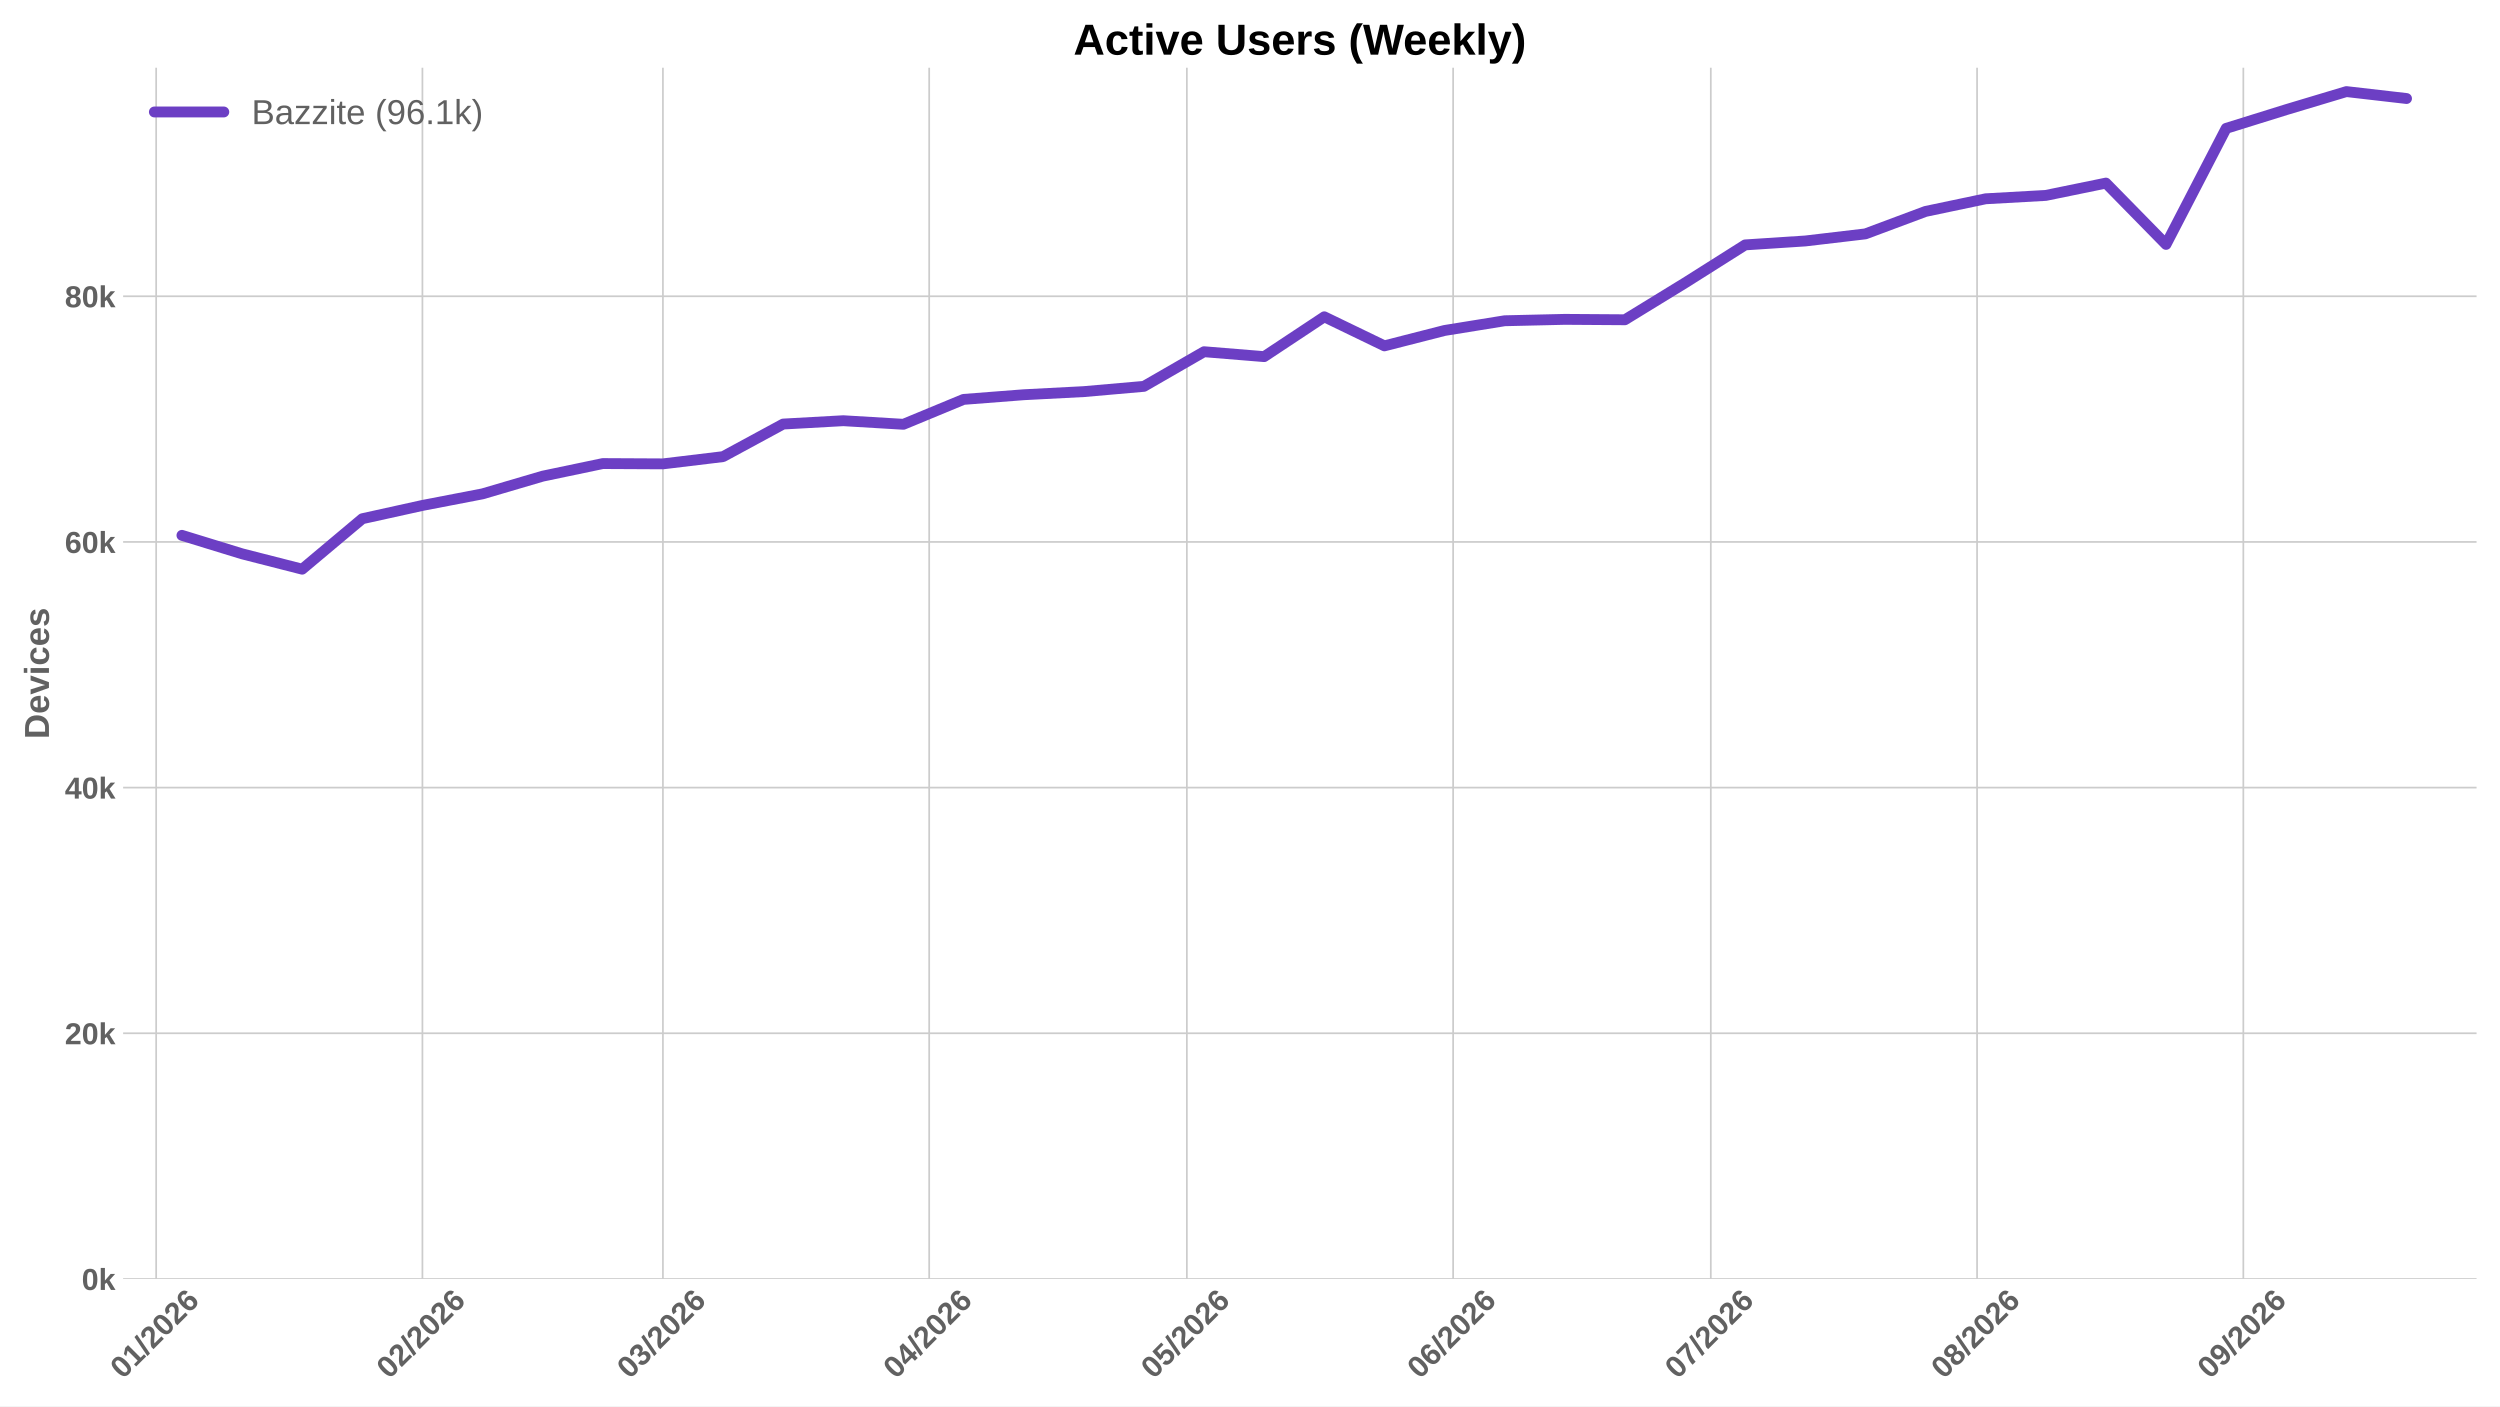
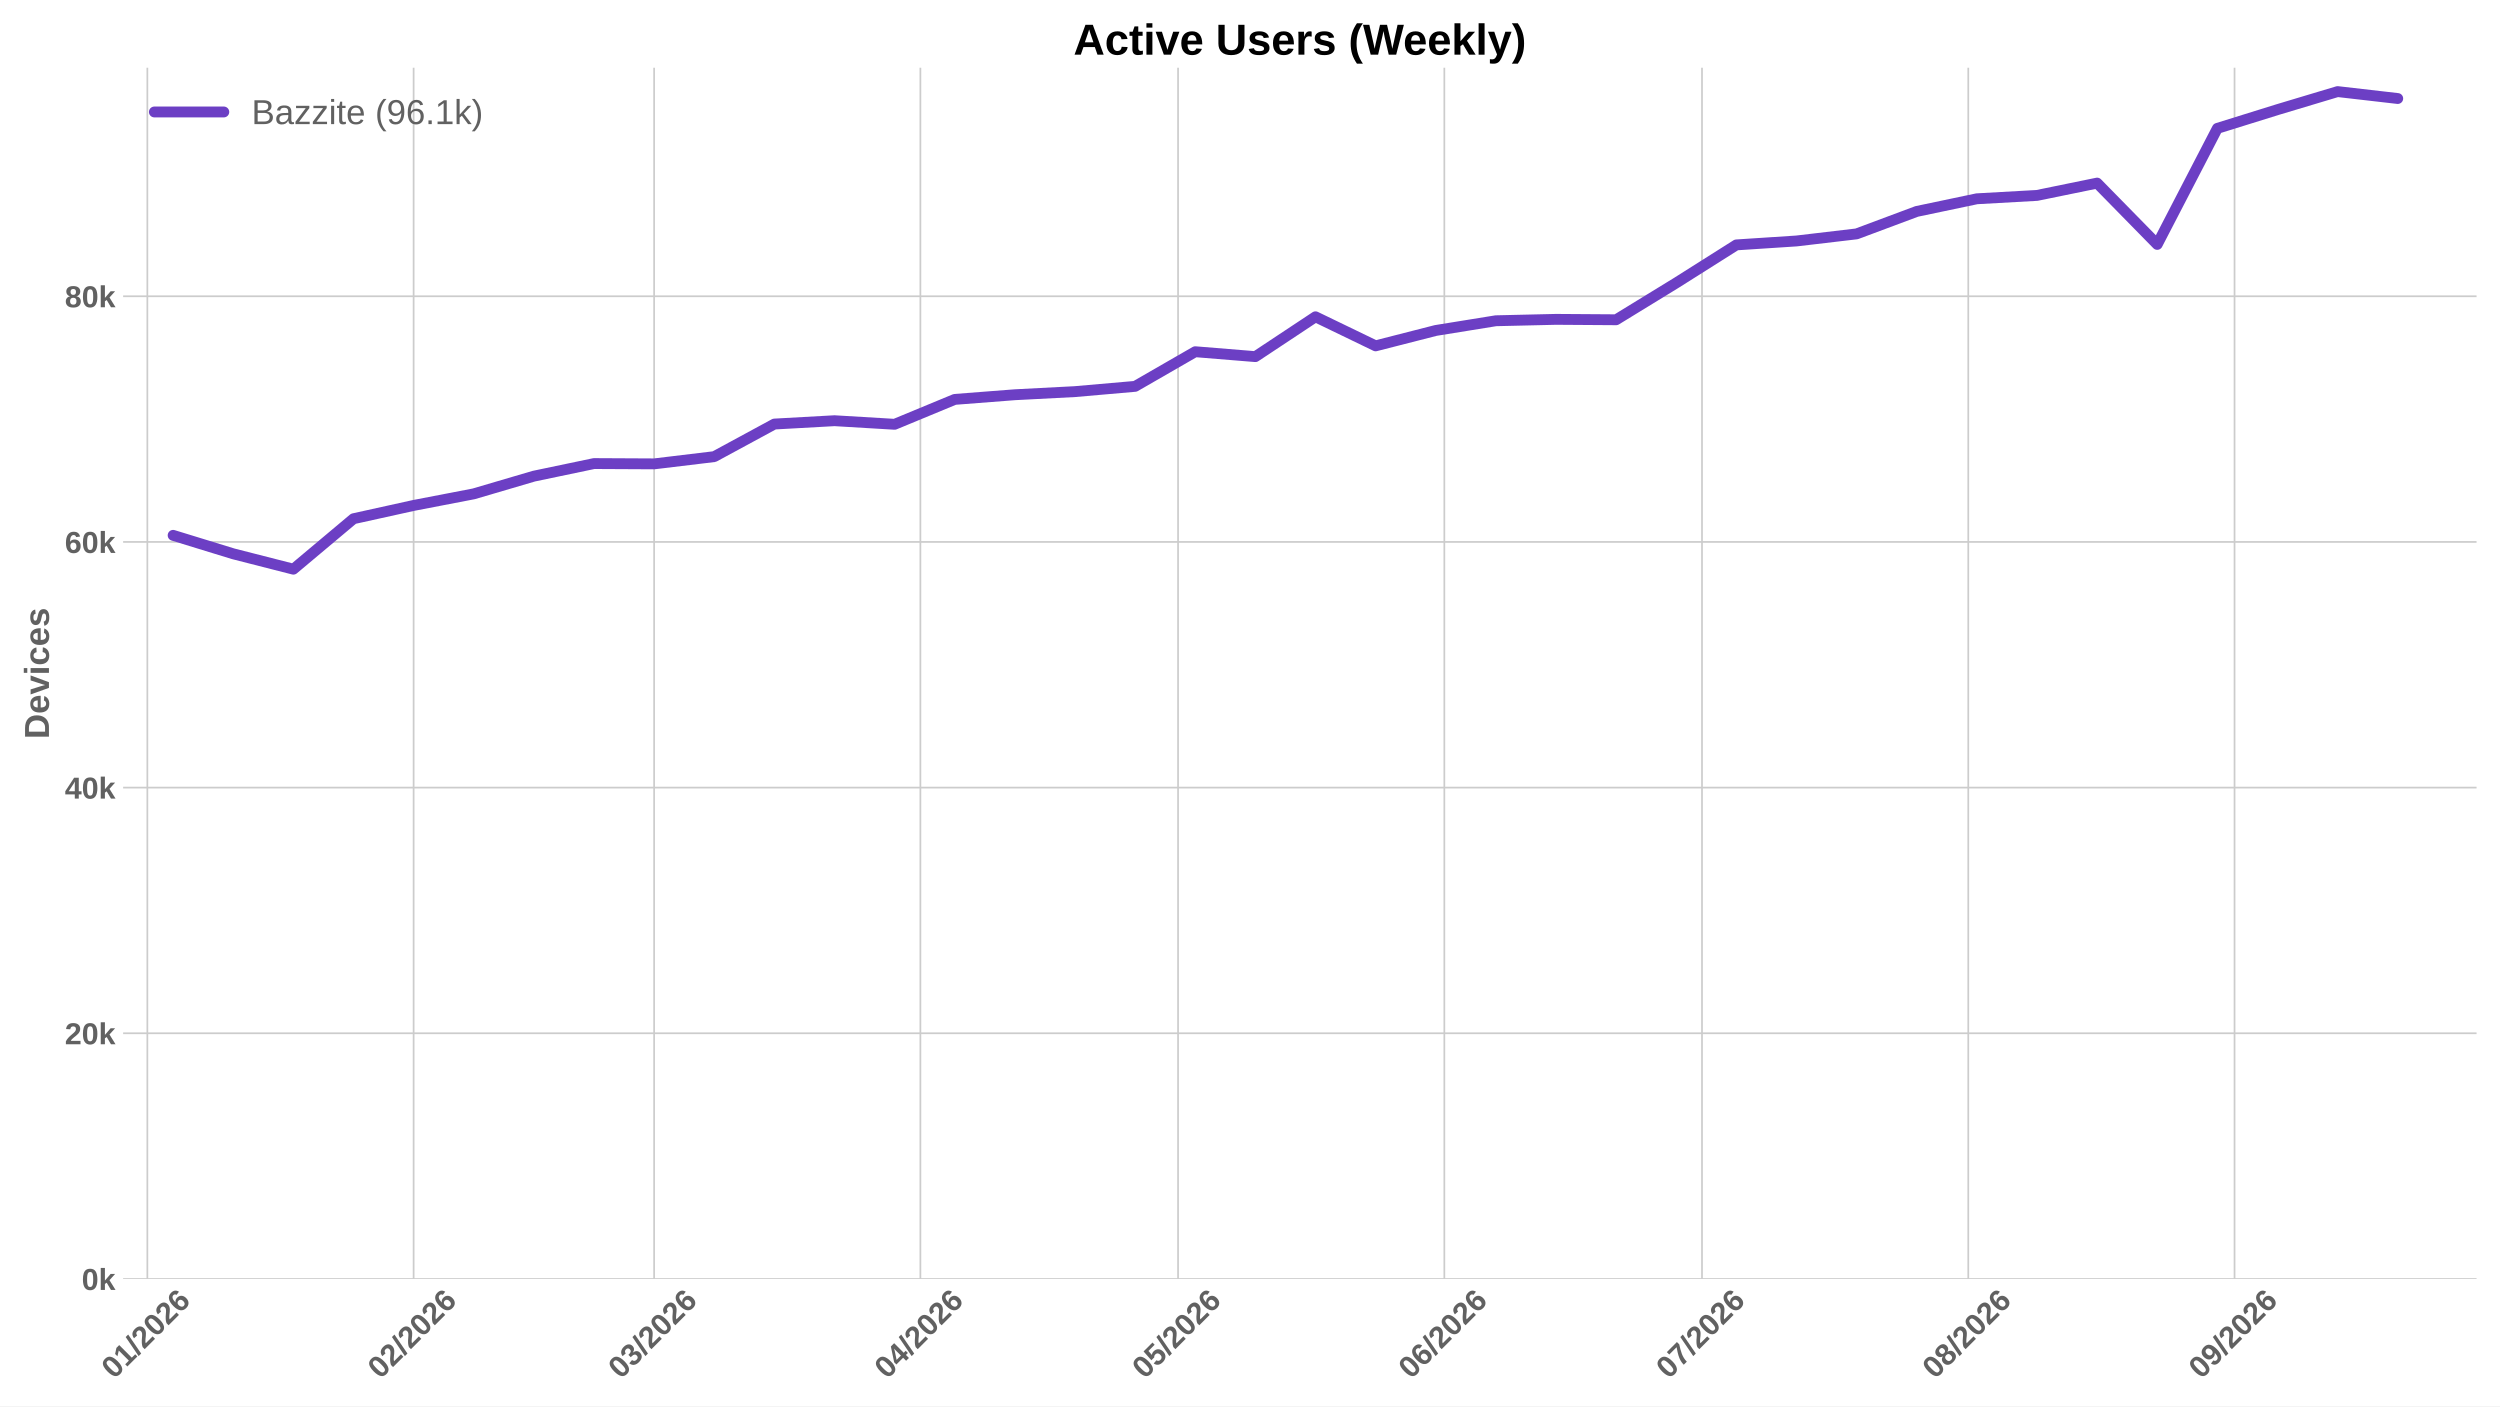
<svg xmlns="http://www.w3.org/2000/svg" xmlns:xlink="http://www.w3.org/1999/xlink" width="1152pt" height="648pt" viewBox="0 0 1152 648" version="1.1">
  <defs>
    <style type="text/css">*{stroke-linejoin: round; stroke-linecap: butt}</style>
  </defs>
  <g id="figure_1">
    <g id="patch_1">
      <path d="M 0 648  L 1152 648  L 1152 0  L 0 0  z " style="fill: #ffffff" />
    </g>
    <g id="axes_1">
      <g id="patch_2">
        <path d="M 56.73 589.343  L 1141.2 589.343  L 1141.2 31.2  L 56.73 31.2  z " style="fill: #ffffff" />
      </g>
      <g id="matplotlib.axis_1">
        <g id="xtick_1">
          <g id="line2d_1">
-             <path d="M 71.955 589.343  L 71.955 31.2  " clip-path="url(#p6dd128812b)" style="fill: none; stroke: #cccccc; stroke-width: 0.8; stroke-linecap: round" />
+             <path d="M 67.901 589.343  L 67.901 31.2  " clip-path="url(#p26a2569c2d)" style="fill: none; stroke: #cccccc; stroke-width: 0.8; stroke-linecap: round" />
          </g>
          <g id="line2d_2" />
          <g id="text_1">
-             <g style="fill: #616161" transform="translate(56.62483 635.7977) rotate(-45) scale(0.14 -0.14)">
+             <g style="fill: #616161" transform="translate(52.57064 635.7977) rotate(-45) scale(0.14 -0.14)">
              <defs>
                <path id="LiberationSans-Bold-30" d="M 3297 2203  Q 3297 1088 2914 512  Q 2531 -63 1766 -63  Q 253 -63 253 2203  Q 253 2994 418 3494  Q 584 3994 915 4231  Q 1247 4469 1791 4469  Q 2572 4469 2934 3903  Q 3297 3338 3297 2203  z M 2416 2203  Q 2416 2813 2356 3150  Q 2297 3488 2165 3634  Q 2034 3781 1784 3781  Q 1519 3781 1383 3632  Q 1247 3484 1189 3148  Q 1131 2813 1131 2203  Q 1131 1600 1192 1261  Q 1253 922 1386 775  Q 1519 628 1772 628  Q 2022 628 2158 783  Q 2294 938 2355 1278  Q 2416 1619 2416 2203  z " transform="scale(0.015625)" />
                <path id="LiberationSans-Bold-31" d="M 403 0  L 403 653  L 1494 653  L 1494 3656  L 438 2997  L 438 3688  L 1541 4403  L 2372 4403  L 2372 653  L 3381 653  L 3381 0  L 403 0  z " transform="scale(0.015625)" />
                <path id="LiberationSans-Bold-2f" d="M 63 -128  L 972 4638  L 1716 4638  L 822 -128  L 63 -128  z " transform="scale(0.015625)" />
                <path id="LiberationSans-Bold-32" d="M 222 0  L 222 609  Q 394 988 711 1347  Q 1028 1706 1509 2097  Q 1972 2472 2158 2715  Q 2344 2959 2344 3194  Q 2344 3769 1766 3769  Q 1484 3769 1336 3617  Q 1188 3466 1144 3163  L 259 3213  Q 334 3825 717 4147  Q 1100 4469 1759 4469  Q 2472 4469 2853 4144  Q 3234 3819 3234 3231  Q 3234 2922 3112 2672  Q 2991 2422 2800 2211  Q 2609 2000 2376 1815  Q 2144 1631 1925 1456  Q 1706 1281 1526 1103  Q 1347 925 1259 722  L 3303 722  L 3303 0  L 222 0  z " transform="scale(0.015625)" />
                <path id="LiberationSans-Bold-36" d="M 3328 1441  Q 3328 738 2934 337  Q 2541 -63 1847 -63  Q 1069 -63 651 482  Q 234 1028 234 2100  Q 234 3278 657 3873  Q 1081 4469 1869 4469  Q 2428 4469 2751 4222  Q 3075 3975 3209 3456  L 2381 3341  Q 2263 3775 1850 3775  Q 1497 3775 1295 3422  Q 1094 3069 1094 2350  Q 1234 2584 1484 2709  Q 1734 2834 2050 2834  Q 2641 2834 2984 2459  Q 3328 2084 3328 1441  z M 2447 1416  Q 2447 1791 2273 1989  Q 2100 2188 1797 2188  Q 1506 2188 1331 2002  Q 1156 1816 1156 1509  Q 1156 1125 1339 873  Q 1522 622 1819 622  Q 2116 622 2281 833  Q 2447 1044 2447 1416  z " transform="scale(0.015625)" />
              </defs>
              <use xlink:href="#LiberationSans-Bold-30" />
              <use xlink:href="#LiberationSans-Bold-31" transform="translate(55.61523 0)" />
              <use xlink:href="#LiberationSans-Bold-2f" transform="translate(111.2305 0)" />
              <use xlink:href="#LiberationSans-Bold-32" transform="translate(139.0137 0)" />
              <use xlink:href="#LiberationSans-Bold-30" transform="translate(194.6289 0)" />
              <use xlink:href="#LiberationSans-Bold-32" transform="translate(250.2441 0)" />
              <use xlink:href="#LiberationSans-Bold-36" transform="translate(305.8594 0)" />
            </g>
          </g>
        </g>
        <g id="xtick_2">
          <g id="line2d_3">
-             <path d="M 194.651 589.343  L 194.651 31.2  " clip-path="url(#p6dd128812b)" style="fill: none; stroke: #cccccc; stroke-width: 0.8; stroke-linecap: round" />
+             <path d="M 190.596 589.343  L 190.596 31.2  " clip-path="url(#p26a2569c2d)" style="fill: none; stroke: #cccccc; stroke-width: 0.8; stroke-linecap: round" />
          </g>
          <g id="line2d_4" />
          <g id="text_2">
-             <g style="fill: #616161" transform="translate(179.3203 635.7977) rotate(-45) scale(0.14 -0.14)">
+             <g style="fill: #616161" transform="translate(175.2662 635.7977) rotate(-45) scale(0.14 -0.14)">
              <use xlink:href="#LiberationSans-Bold-30" />
              <use xlink:href="#LiberationSans-Bold-32" transform="translate(55.61523 0)" />
              <use xlink:href="#LiberationSans-Bold-2f" transform="translate(111.2305 0)" />
              <use xlink:href="#LiberationSans-Bold-32" transform="translate(139.0137 0)" />
              <use xlink:href="#LiberationSans-Bold-30" transform="translate(194.6289 0)" />
              <use xlink:href="#LiberationSans-Bold-32" transform="translate(250.2441 0)" />
              <use xlink:href="#LiberationSans-Bold-36" transform="translate(305.8594 0)" />
            </g>
          </g>
        </g>
        <g id="xtick_3">
          <g id="line2d_5">
-             <path d="M 305.472 589.343  L 305.472 31.2  " clip-path="url(#p6dd128812b)" style="fill: none; stroke: #cccccc; stroke-width: 0.8; stroke-linecap: round" />
+             <path d="M 301.418 589.343  L 301.418 31.2  " clip-path="url(#p26a2569c2d)" style="fill: none; stroke: #cccccc; stroke-width: 0.8; stroke-linecap: round" />
          </g>
          <g id="line2d_6" />
          <g id="text_3">
-             <g style="fill: #616161" transform="translate(290.1421 635.7977) rotate(-45) scale(0.14 -0.14)">
+             <g style="fill: #616161" transform="translate(286.0879 635.7977) rotate(-45) scale(0.14 -0.14)">
              <defs>
                <path id="LiberationSans-Bold-33" d="M 3328 1222  Q 3328 603 2922 265  Q 2516 -72 1766 -72  Q 1056 -72 637 254  Q 219 581 147 1197  L 1041 1275  Q 1125 641 1763 641  Q 2078 641 2253 797  Q 2428 953 2428 1275  Q 2428 1569 2215 1725  Q 2003 1881 1584 1881  L 1278 1881  L 1278 2591  L 1566 2591  Q 1944 2591 2134 2745  Q 2325 2900 2325 3188  Q 2325 3459 2173 3614  Q 2022 3769 1731 3769  Q 1459 3769 1292 3619  Q 1125 3469 1100 3194  L 222 3256  Q 291 3825 694 4147  Q 1097 4469 1747 4469  Q 2438 4469 2827 4158  Q 3216 3847 3216 3297  Q 3216 2884 2973 2618  Q 2731 2353 2275 2266  L 2275 2253  Q 2781 2194 3054 1920  Q 3328 1647 3328 1222  z " transform="scale(0.015625)" />
              </defs>
              <use xlink:href="#LiberationSans-Bold-30" />
              <use xlink:href="#LiberationSans-Bold-33" transform="translate(55.61523 0)" />
              <use xlink:href="#LiberationSans-Bold-2f" transform="translate(111.2305 0)" />
              <use xlink:href="#LiberationSans-Bold-32" transform="translate(139.0137 0)" />
              <use xlink:href="#LiberationSans-Bold-30" transform="translate(194.6289 0)" />
              <use xlink:href="#LiberationSans-Bold-32" transform="translate(250.2441 0)" />
              <use xlink:href="#LiberationSans-Bold-36" transform="translate(305.8594 0)" />
            </g>
          </g>
        </g>
        <g id="xtick_4">
          <g id="line2d_7">
-             <path d="M 428.168 589.343  L 428.168 31.2  " clip-path="url(#p6dd128812b)" style="fill: none; stroke: #cccccc; stroke-width: 0.8; stroke-linecap: round" />
+             <path d="M 424.114 589.343  L 424.114 31.2  " clip-path="url(#p26a2569c2d)" style="fill: none; stroke: #cccccc; stroke-width: 0.8; stroke-linecap: round" />
          </g>
          <g id="line2d_8" />
          <g id="text_4">
-             <g style="fill: #616161" transform="translate(412.8376 635.7977) rotate(-45) scale(0.14 -0.14)">
+             <g style="fill: #616161" transform="translate(408.7834 635.7977) rotate(-45) scale(0.14 -0.14)">
              <defs>
                <path id="LiberationSans-Bold-34" d="M 2938 897  L 2938 0  L 2100 0  L 2100 897  L 97 897  L 97 1556  L 1956 4403  L 2938 4403  L 2938 1550  L 3525 1550  L 3525 897  L 2938 897  z M 2100 2991  Q 2100 3159 2111 3356  Q 2122 3553 2128 3609  Q 2047 3434 1834 3103  L 813 1550  L 2100 1550  L 2100 2991  z " transform="scale(0.015625)" />
              </defs>
              <use xlink:href="#LiberationSans-Bold-30" />
              <use xlink:href="#LiberationSans-Bold-34" transform="translate(55.61523 0)" />
              <use xlink:href="#LiberationSans-Bold-2f" transform="translate(111.2305 0)" />
              <use xlink:href="#LiberationSans-Bold-32" transform="translate(139.0137 0)" />
              <use xlink:href="#LiberationSans-Bold-30" transform="translate(194.6289 0)" />
              <use xlink:href="#LiberationSans-Bold-32" transform="translate(250.2441 0)" />
              <use xlink:href="#LiberationSans-Bold-36" transform="translate(305.8594 0)" />
            </g>
          </g>
        </g>
        <g id="xtick_5">
          <g id="line2d_9">
-             <path d="M 546.905 589.343  L 546.905 31.2  " clip-path="url(#p6dd128812b)" style="fill: none; stroke: #cccccc; stroke-width: 0.8; stroke-linecap: round" />
+             <path d="M 542.851 589.343  L 542.851 31.2  " clip-path="url(#p26a2569c2d)" style="fill: none; stroke: #cccccc; stroke-width: 0.8; stroke-linecap: round" />
          </g>
          <g id="line2d_10" />
          <g id="text_5">
-             <g style="fill: #616161" transform="translate(531.5752 635.7977) rotate(-45) scale(0.14 -0.14)">
+             <g style="fill: #616161" transform="translate(527.521 635.7977) rotate(-45) scale(0.14 -0.14)">
              <defs>
                <path id="LiberationSans-Bold-35" d="M 3381 1466  Q 3381 766 2945 351  Q 2509 -63 1750 -63  Q 1088 -63 689 235  Q 291 534 197 1100  L 1075 1172  Q 1144 891 1319 762  Q 1494 634 1759 634  Q 2088 634 2283 843  Q 2478 1053 2478 1447  Q 2478 1794 2293 2001  Q 2109 2209 1778 2209  Q 1413 2209 1181 1925  L 325 1925  L 478 4403  L 3125 4403  L 3125 3750  L 1275 3750  L 1203 2638  Q 1522 2919 2000 2919  Q 2628 2919 3004 2528  Q 3381 2138 3381 1466  z " transform="scale(0.015625)" />
              </defs>
              <use xlink:href="#LiberationSans-Bold-30" />
              <use xlink:href="#LiberationSans-Bold-35" transform="translate(55.61523 0)" />
              <use xlink:href="#LiberationSans-Bold-2f" transform="translate(111.2305 0)" />
              <use xlink:href="#LiberationSans-Bold-32" transform="translate(139.0137 0)" />
              <use xlink:href="#LiberationSans-Bold-30" transform="translate(194.6289 0)" />
              <use xlink:href="#LiberationSans-Bold-32" transform="translate(250.2441 0)" />
              <use xlink:href="#LiberationSans-Bold-36" transform="translate(305.8594 0)" />
            </g>
          </g>
        </g>
        <g id="xtick_6">
          <g id="line2d_11">
-             <path d="M 669.601 589.343  L 669.601 31.2  " clip-path="url(#p6dd128812b)" style="fill: none; stroke: #cccccc; stroke-width: 0.8; stroke-linecap: round" />
+             <path d="M 665.547 589.343  L 665.547 31.2  " clip-path="url(#p26a2569c2d)" style="fill: none; stroke: #cccccc; stroke-width: 0.8; stroke-linecap: round" />
          </g>
          <g id="line2d_12" />
          <g id="text_6">
-             <g style="fill: #616161" transform="translate(654.2707 635.7977) rotate(-45) scale(0.14 -0.14)">
+             <g style="fill: #616161" transform="translate(650.2165 635.7977) rotate(-45) scale(0.14 -0.14)">
              <use xlink:href="#LiberationSans-Bold-30" />
              <use xlink:href="#LiberationSans-Bold-36" transform="translate(55.61523 0)" />
              <use xlink:href="#LiberationSans-Bold-2f" transform="translate(111.2305 0)" />
              <use xlink:href="#LiberationSans-Bold-32" transform="translate(139.0137 0)" />
              <use xlink:href="#LiberationSans-Bold-30" transform="translate(194.6289 0)" />
              <use xlink:href="#LiberationSans-Bold-32" transform="translate(250.2441 0)" />
              <use xlink:href="#LiberationSans-Bold-36" transform="translate(305.8594 0)" />
            </g>
          </g>
        </g>
        <g id="xtick_7">
          <g id="line2d_13">
-             <path d="M 788.339 589.343  L 788.339 31.2  " clip-path="url(#p6dd128812b)" style="fill: none; stroke: #cccccc; stroke-width: 0.8; stroke-linecap: round" />
+             <path d="M 784.284 589.343  L 784.284 31.2  " clip-path="url(#p26a2569c2d)" style="fill: none; stroke: #cccccc; stroke-width: 0.8; stroke-linecap: round" />
          </g>
          <g id="line2d_14" />
          <g id="text_7">
-             <g style="fill: #616161" transform="translate(773.0083 635.7977) rotate(-45) scale(0.14 -0.14)">
+             <g style="fill: #616161" transform="translate(768.9541 635.7977) rotate(-45) scale(0.14 -0.14)">
              <defs>
                <path id="LiberationSans-Bold-37" d="M 3278 3706  Q 2981 3238 2717 2797  Q 2453 2356 2256 1911  Q 2059 1466 1945 995  Q 1831 525 1831 0  L 916 0  Q 916 550 1059 1064  Q 1203 1578 1475 2111  Q 1747 2644 2463 3681  L 275 3681  L 275 4403  L 3278 4403  L 3278 3706  z " transform="scale(0.015625)" />
              </defs>
              <use xlink:href="#LiberationSans-Bold-30" />
              <use xlink:href="#LiberationSans-Bold-37" transform="translate(55.61523 0)" />
              <use xlink:href="#LiberationSans-Bold-2f" transform="translate(111.2305 0)" />
              <use xlink:href="#LiberationSans-Bold-32" transform="translate(139.0137 0)" />
              <use xlink:href="#LiberationSans-Bold-30" transform="translate(194.6289 0)" />
              <use xlink:href="#LiberationSans-Bold-32" transform="translate(250.2441 0)" />
              <use xlink:href="#LiberationSans-Bold-36" transform="translate(305.8594 0)" />
            </g>
          </g>
        </g>
        <g id="xtick_8">
          <g id="line2d_15">
-             <path d="M 911.034 589.343  L 911.034 31.2  " clip-path="url(#p6dd128812b)" style="fill: none; stroke: #cccccc; stroke-width: 0.8; stroke-linecap: round" />
+             <path d="M 906.98 589.343  L 906.98 31.2  " clip-path="url(#p26a2569c2d)" style="fill: none; stroke: #cccccc; stroke-width: 0.8; stroke-linecap: round" />
          </g>
          <g id="line2d_16" />
          <g id="text_8">
-             <g style="fill: #616161" transform="translate(895.7038 635.7977) rotate(-45) scale(0.14 -0.14)">
+             <g style="fill: #616161" transform="translate(891.6496 635.7977) rotate(-45) scale(0.14 -0.14)">
              <defs>
                <path id="LiberationSans-Bold-38" d="M 3363 1241  Q 3363 622 2953 279  Q 2544 -63 1784 -63  Q 1031 -63 617 278  Q 203 619 203 1234  Q 203 1656 447 1945  Q 691 2234 1100 2303  L 1100 2316  Q 744 2394 525 2669  Q 306 2944 306 3303  Q 306 3844 689 4156  Q 1072 4469 1772 4469  Q 2488 4469 2870 4164  Q 3253 3859 3253 3297  Q 3253 2938 3036 2666  Q 2819 2394 2453 2322  L 2453 2309  Q 2878 2241 3120 1961  Q 3363 1681 3363 1241  z M 2350 3250  Q 2350 3563 2206 3708  Q 2063 3853 1772 3853  Q 1203 3853 1203 3250  Q 1203 2619 1778 2619  Q 2066 2619 2208 2766  Q 2350 2913 2350 3250  z M 2453 1313  Q 2453 2003 1766 2003  Q 1447 2003 1276 1822  Q 1106 1641 1106 1300  Q 1106 913 1275 734  Q 1444 556 1791 556  Q 2131 556 2292 734  Q 2453 913 2453 1313  z " transform="scale(0.015625)" />
              </defs>
              <use xlink:href="#LiberationSans-Bold-30" />
              <use xlink:href="#LiberationSans-Bold-38" transform="translate(55.61523 0)" />
              <use xlink:href="#LiberationSans-Bold-2f" transform="translate(111.2305 0)" />
              <use xlink:href="#LiberationSans-Bold-32" transform="translate(139.0137 0)" />
              <use xlink:href="#LiberationSans-Bold-30" transform="translate(194.6289 0)" />
              <use xlink:href="#LiberationSans-Bold-32" transform="translate(250.2441 0)" />
              <use xlink:href="#LiberationSans-Bold-36" transform="translate(305.8594 0)" />
            </g>
          </g>
        </g>
        <g id="xtick_9">
          <g id="line2d_17">
-             <path d="M 1033.73 589.343  L 1033.73 31.2  " clip-path="url(#p6dd128812b)" style="fill: none; stroke: #cccccc; stroke-width: 0.8; stroke-linecap: round" />
+             <path d="M 1029.675 589.343  L 1029.675 31.2  " clip-path="url(#p26a2569c2d)" style="fill: none; stroke: #cccccc; stroke-width: 0.8; stroke-linecap: round" />
          </g>
          <g id="line2d_18" />
          <g id="text_9">
-             <g style="fill: #616161" transform="translate(1018.399 635.7977) rotate(-45) scale(0.14 -0.14)">
+             <g style="fill: #616161" transform="translate(1014.345 635.7977) rotate(-45) scale(0.14 -0.14)">
              <defs>
                <path id="LiberationSans-Bold-39" d="M 3322 2272  Q 3322 1100 2894 518  Q 2466 -63 1678 -63  Q 1097 -63 767 185  Q 438 434 300 972  L 1125 1088  Q 1247 628 1688 628  Q 2056 628 2254 981  Q 2453 1334 2459 2028  Q 2341 1794 2070 1661  Q 1800 1528 1488 1528  Q 906 1528 564 1923  Q 222 2319 222 2994  Q 222 3688 623 4078  Q 1025 4469 1759 4469  Q 2550 4469 2936 3920  Q 3322 3372 3322 2272  z M 2394 2888  Q 2394 3297 2214 3539  Q 2034 3781 1738 3781  Q 1447 3781 1280 3570  Q 1113 3359 1113 2988  Q 1113 2622 1278 2401  Q 1444 2181 1741 2181  Q 2022 2181 2208 2373  Q 2394 2566 2394 2888  z " transform="scale(0.015625)" />
              </defs>
              <use xlink:href="#LiberationSans-Bold-30" />
              <use xlink:href="#LiberationSans-Bold-39" transform="translate(55.61523 0)" />
              <use xlink:href="#LiberationSans-Bold-2f" transform="translate(111.2305 0)" />
              <use xlink:href="#LiberationSans-Bold-32" transform="translate(139.0137 0)" />
              <use xlink:href="#LiberationSans-Bold-30" transform="translate(194.6289 0)" />
              <use xlink:href="#LiberationSans-Bold-32" transform="translate(250.2441 0)" />
              <use xlink:href="#LiberationSans-Bold-36" transform="translate(305.8594 0)" />
            </g>
          </g>
        </g>
      </g>
      <g id="matplotlib.axis_2">
        <g id="ytick_1">
          <g id="line2d_19">
-             <path d="M 56.73 589.343  L 1141.2 589.343  " clip-path="url(#p6dd128812b)" style="fill: none; stroke: #cccccc; stroke-width: 0.8; stroke-linecap: round" />
+             <path d="M 56.73 589.343  L 1141.2 589.343  " clip-path="url(#p26a2569c2d)" style="fill: none; stroke: #cccccc; stroke-width: 0.8; stroke-linecap: round" />
          </g>
          <g id="line2d_20" />
          <g id="text_10">
            <g style="fill: #616161" transform="translate(37.65937 594.416) scale(0.14 -0.14)">
              <defs>
                <path id="LiberationSans-Bold-6b" d="M 2606 0  L 1703 1531  L 1325 1269  L 1325 0  L 447 0  L 447 4638  L 1325 4638  L 1325 1981  L 2531 3381  L 3475 3381  L 2288 2063  L 3566 0  L 2606 0  z " transform="scale(0.015625)" />
              </defs>
              <use xlink:href="#LiberationSans-Bold-30" />
              <use xlink:href="#LiberationSans-Bold-6b" transform="translate(55.61523 0)" />
            </g>
          </g>
        </g>
        <g id="ytick_2">
          <g id="line2d_21">
-             <path d="M 56.73 476.139  L 1141.2 476.139  " clip-path="url(#p6dd128812b)" style="fill: none; stroke: #cccccc; stroke-width: 0.8; stroke-linecap: round" />
+             <path d="M 56.73 476.139  L 1141.2 476.139  " clip-path="url(#p26a2569c2d)" style="fill: none; stroke: #cccccc; stroke-width: 0.8; stroke-linecap: round" />
          </g>
          <g id="line2d_22" />
          <g id="text_11">
            <g style="fill: #616161" transform="translate(29.87406 481.2116) scale(0.14 -0.14)">
              <use xlink:href="#LiberationSans-Bold-32" />
              <use xlink:href="#LiberationSans-Bold-30" transform="translate(55.61523 0)" />
              <use xlink:href="#LiberationSans-Bold-6b" transform="translate(111.2305 0)" />
            </g>
          </g>
        </g>
        <g id="ytick_3">
          <g id="line2d_23">
-             <path d="M 56.73 362.934  L 1141.2 362.934  " clip-path="url(#p6dd128812b)" style="fill: none; stroke: #cccccc; stroke-width: 0.8; stroke-linecap: round" />
+             <path d="M 56.73 362.934  L 1141.2 362.934  " clip-path="url(#p26a2569c2d)" style="fill: none; stroke: #cccccc; stroke-width: 0.8; stroke-linecap: round" />
          </g>
          <g id="line2d_24" />
          <g id="text_12">
            <g style="fill: #616161" transform="translate(29.87406 368.0072) scale(0.14 -0.14)">
              <use xlink:href="#LiberationSans-Bold-34" />
              <use xlink:href="#LiberationSans-Bold-30" transform="translate(55.61523 0)" />
              <use xlink:href="#LiberationSans-Bold-6b" transform="translate(111.2305 0)" />
            </g>
          </g>
        </g>
        <g id="ytick_4">
          <g id="line2d_25">
-             <path d="M 56.73 249.73  L 1141.2 249.73  " clip-path="url(#p6dd128812b)" style="fill: none; stroke: #cccccc; stroke-width: 0.8; stroke-linecap: round" />
+             <path d="M 56.73 249.73  L 1141.2 249.73  " clip-path="url(#p26a2569c2d)" style="fill: none; stroke: #cccccc; stroke-width: 0.8; stroke-linecap: round" />
          </g>
          <g id="line2d_26" />
          <g id="text_13">
            <g style="fill: #616161" transform="translate(29.87406 254.8028) scale(0.14 -0.14)">
              <use xlink:href="#LiberationSans-Bold-36" />
              <use xlink:href="#LiberationSans-Bold-30" transform="translate(55.61523 0)" />
              <use xlink:href="#LiberationSans-Bold-6b" transform="translate(111.2305 0)" />
            </g>
          </g>
        </g>
        <g id="ytick_5">
          <g id="line2d_27">
-             <path d="M 56.73 136.526  L 1141.2 136.526  " clip-path="url(#p6dd128812b)" style="fill: none; stroke: #cccccc; stroke-width: 0.8; stroke-linecap: round" />
+             <path d="M 56.73 136.526  L 1141.2 136.526  " clip-path="url(#p26a2569c2d)" style="fill: none; stroke: #cccccc; stroke-width: 0.8; stroke-linecap: round" />
          </g>
          <g id="line2d_28" />
          <g id="text_14">
            <g style="fill: #616161" transform="translate(29.87406 141.5985) scale(0.14 -0.14)">
              <use xlink:href="#LiberationSans-Bold-38" />
              <use xlink:href="#LiberationSans-Bold-30" transform="translate(55.61523 0)" />
              <use xlink:href="#LiberationSans-Bold-6b" transform="translate(111.2305 0)" />
            </g>
          </g>
        </g>
        <g id="text_15">
          <g style="fill: #616161" transform="translate(22.55406 340.5153) rotate(-90) scale(0.16 -0.16)">
            <defs>
              <path id="LiberationSans-Bold-44" d="M 4353 2234  Q 4353 1553 4086 1045  Q 3819 538 3330 269  Q 2841 0 2209 0  L 428 0  L 428 4403  L 2022 4403  Q 3134 4403 3743 3842  Q 4353 3281 4353 2234  z M 3425 2234  Q 3425 2944 3056 3317  Q 2688 3691 2003 3691  L 1350 3691  L 1350 713  L 2131 713  Q 2725 713 3075 1122  Q 3425 1531 3425 2234  z " transform="scale(0.015625)" />
              <path id="LiberationSans-Bold-65" d="M 1831 -63  Q 1069 -63 659 389  Q 250 841 250 1706  Q 250 2544 665 2994  Q 1081 3444 1844 3444  Q 2572 3444 2956 2961  Q 3341 2478 3341 1547  L 3341 1522  L 1172 1522  Q 1172 1028 1355 776  Q 1538 525 1875 525  Q 2341 525 2463 928  L 3291 856  Q 2931 -63 1831 -63  z M 1831 2891  Q 1522 2891 1355 2675  Q 1188 2459 1178 2072  L 2491 2072  Q 2466 2481 2294 2686  Q 2122 2891 1831 2891  z " transform="scale(0.015625)" />
              <path id="LiberationSans-Bold-76" d="M 2284 0  L 1234 0  L 25 3381  L 953 3381  L 1544 1491  Q 1591 1334 1766 709  Q 1797 838 1894 1159  Q 1991 1481 2613 3381  L 3531 3381  L 2284 0  z " transform="scale(0.015625)" />
              <path id="LiberationSans-Bold-69" d="M 447 3991  L 447 4638  L 1325 4638  L 1325 3991  L 447 3991  z M 447 0  L 447 3381  L 1325 3381  L 1325 0  L 447 0  z " transform="scale(0.015625)" />
              <path id="LiberationSans-Bold-63" d="M 1856 -63  Q 1088 -63 669 395  Q 250 853 250 1672  Q 250 2509 672 2976  Q 1094 3444 1869 3444  Q 2466 3444 2856 3144  Q 3247 2844 3347 2316  L 2463 2272  Q 2425 2531 2275 2686  Q 2125 2841 1850 2841  Q 1172 2841 1172 1706  Q 1172 538 1863 538  Q 2113 538 2281 695  Q 2450 853 2491 1166  L 3372 1125  Q 3325 778 3123 506  Q 2922 234 2594 85  Q 2266 -63 1856 -63  z " transform="scale(0.015625)" />
              <path id="LiberationSans-Bold-73" d="M 3297 988  Q 3297 497 2895 217  Q 2494 -63 1784 -63  Q 1088 -63 717 157  Q 347 378 225 844  L 997 959  Q 1063 719 1223 619  Q 1384 519 1784 519  Q 2153 519 2322 612  Q 2491 706 2491 906  Q 2491 1069 2355 1164  Q 2219 1259 1894 1325  Q 1150 1472 890 1598  Q 631 1725 495 1926  Q 359 2128 359 2422  Q 359 2906 732 3176  Q 1106 3447 1791 3447  Q 2394 3447 2761 3212  Q 3128 2978 3219 2534  L 2441 2453  Q 2403 2659 2256 2761  Q 2109 2863 1791 2863  Q 1478 2863 1322 2783  Q 1166 2703 1166 2516  Q 1166 2369 1286 2283  Q 1406 2197 1691 2141  Q 2088 2059 2395 1973  Q 2703 1888 2889 1769  Q 3075 1650 3186 1464  Q 3297 1278 3297 988  z " transform="scale(0.015625)" />
            </defs>
            <use xlink:href="#LiberationSans-Bold-44" />
            <use xlink:href="#LiberationSans-Bold-65" transform="translate(72.2168 0)" />
            <use xlink:href="#LiberationSans-Bold-76" transform="translate(127.832 0)" />
            <use xlink:href="#LiberationSans-Bold-69" transform="translate(183.4473 0)" />
            <use xlink:href="#LiberationSans-Bold-63" transform="translate(211.2305 0)" />
            <use xlink:href="#LiberationSans-Bold-65" transform="translate(266.8457 0)" />
            <use xlink:href="#LiberationSans-Bold-73" transform="translate(322.4609 0)" />
          </g>
        </g>
      </g>
      <g id="line2d_29">
-         <path d="M 83.829 246.685  L 111.534 255.198  L 139.24 262.279  L 166.945 239.027  L 194.651 232.908  L 222.356 227.565  L 250.062 219.414  L 277.767 213.612  L 305.472 213.754  L 333.178 210.414  L 360.883 195.403  L 388.589 193.864  L 416.294 195.516  L 444 184.043  L 471.705 181.898  L 499.41 180.455  L 527.116 178.032  L 554.821 162.076  L 582.527 164.334  L 610.232 145.978  L 637.938 159.37  L 665.643 152.284  L 693.349 147.806  L 721.054 147.161  L 748.759 147.348  L 776.465 130.362  L 804.17 112.849  L 831.876 111.038  L 859.581 107.772  L 887.287 97.425  L 914.992 91.6  L 942.697 90.05  L 970.403 84.372  L 998.108 112.623  L 1025.814 59.15  L 1053.519 50.519  L 1081.225 42.204  L 1108.93 45.396  " clip-path="url(#p6dd128812b)" style="fill: none; stroke: #6c3fc4; stroke-width: 5; stroke-linecap: round" />
+         <path d="M 79.775 246.685  L 107.48 255.198  L 135.186 262.279  L 162.891 239.027  L 190.596 232.908  L 218.302 227.565  L 246.007 219.414  L 273.713 213.612  L 301.418 213.754  L 329.124 210.414  L 356.829 195.403  L 384.535 193.864  L 412.24 195.516  L 439.945 184.043  L 467.651 181.898  L 495.356 180.455  L 523.062 178.032  L 550.767 162.076  L 578.473 164.334  L 606.178 145.978  L 633.883 159.37  L 661.589 152.284  L 689.294 147.806  L 717 147.161  L 744.705 147.348  L 772.411 130.362  L 800.116 112.849  L 827.822 111.038  L 855.527 107.772  L 883.232 97.425  L 910.938 91.6  L 938.643 90.05  L 966.349 84.372  L 994.054 112.623  L 1021.76 59.15  L 1049.465 50.519  L 1077.17 42.204  L 1104.876 45.396  " clip-path="url(#p26a2569c2d)" style="fill: none; stroke: #6c3fc4; stroke-width: 5; stroke-linecap: round" />
      </g>
      <g id="patch_3">
        <path d="M 56.73 589.343  L 56.73 31.2  " style="fill: none" />
      </g>
      <g id="patch_4">
        <path d="M 1141.2 589.343  L 1141.2 31.2  " style="fill: none" />
      </g>
      <g id="patch_5">
        <path d="M 56.73 589.343  L 1141.2 589.343  " style="fill: none" />
      </g>
      <g id="patch_6">
        <path d="M 56.73 31.2  L 1141.2 31.2  " style="fill: none" />
      </g>
      <g id="text_16">
        <g transform="translate(494.6541 25.2) scale(0.2 -0.2)">
          <defs>
            <path id="LiberationSans-Bold-41" d="M 3541 0  L 3150 1125  L 1472 1125  L 1081 0  L 159 0  L 1766 4403  L 2853 4403  L 4453 0  L 3541 0  z M 2309 3725  L 2291 3656  Q 2259 3544 2215 3400  Q 2172 3256 1678 1819  L 2944 1819  L 2509 3084  L 2375 3509  L 2309 3725  z " transform="scale(0.015625)" />
            <path id="LiberationSans-Bold-74" d="M 1313 -56  Q 925 -56 715 155  Q 506 366 506 794  L 506 2788  L 78 2788  L 78 3381  L 550 3381  L 825 4175  L 1375 4175  L 1375 3381  L 2016 3381  L 2016 2788  L 1375 2788  L 1375 1031  Q 1375 784 1469 667  Q 1563 550 1759 550  Q 1863 550 2053 594  L 2053 50  Q 1728 -56 1313 -56  z " transform="scale(0.015625)" />
            <path id="LiberationSans-Bold-20" transform="scale(0.015625)" />
            <path id="LiberationSans-Bold-55" d="M 2259 -63  Q 1350 -63 867 381  Q 384 825 384 1650  L 384 4403  L 1306 4403  L 1306 1722  Q 1306 1200 1554 929  Q 1803 659 2284 659  Q 2778 659 3043 942  Q 3309 1225 3309 1753  L 3309 4403  L 4231 4403  L 4231 1697  Q 4231 859 3714 398  Q 3197 -63 2259 -63  z " transform="scale(0.015625)" />
            <path id="LiberationSans-Bold-72" d="M 447 0  L 447 2588  Q 447 2866 439 3052  Q 431 3238 422 3381  L 1259 3381  Q 1269 3325 1284 3039  Q 1300 2753 1300 2659  L 1313 2659  Q 1441 3016 1541 3161  Q 1641 3306 1778 3376  Q 1916 3447 2122 3447  Q 2291 3447 2394 3400  L 2394 2666  Q 2181 2713 2019 2713  Q 1691 2713 1508 2447  Q 1325 2181 1325 1659  L 1325 0  L 447 0  z " transform="scale(0.015625)" />
            <path id="LiberationSans-Bold-28" d="M 1247 -1328  Q 756 -622 537 81  Q 319 784 319 1659  Q 319 2531 537 3232  Q 756 3934 1247 4638  L 2125 4638  Q 1631 3925 1407 3219  Q 1184 2513 1184 1656  Q 1184 803 1406 101  Q 1628 -600 2125 -1328  L 1247 -1328  z " transform="scale(0.015625)" />
            <path id="LiberationSans-Bold-57" d="M 4897 0  L 3803 0  L 3206 2547  Q 3097 2997 3022 3488  Q 2947 3078 2900 2864  Q 2853 2650 2234 0  L 1141 0  L 6 4403  L 941 4403  L 1578 1559  L 1722 872  Q 1809 1306 1892 1701  Q 1975 2097 2516 4403  L 3547 4403  L 4103 2059  Q 4169 1797 4325 872  L 4403 1234  L 4569 1953  L 5100 4403  L 6034 4403  L 4897 0  z " transform="scale(0.015625)" />
            <path id="LiberationSans-Bold-6c" d="M 447 0  L 447 4638  L 1325 4638  L 1325 0  L 447 0  z " transform="scale(0.015625)" />
            <path id="LiberationSans-Bold-79" d="M 884 -1328  Q 569 -1328 331 -1288  L 331 -663  Q 497 -688 634 -688  Q 822 -688 945 -628  Q 1069 -569 1167 -431  Q 1266 -294 1388 34  L 50 3381  L 978 3381  L 1509 1797  Q 1634 1456 1825 753  L 1903 1050  L 2106 1784  L 2606 3381  L 3525 3381  L 2188 -178  Q 1919 -828 1630 -1078  Q 1341 -1328 884 -1328  z " transform="scale(0.015625)" />
            <path id="LiberationSans-Bold-29" d="M 6 -1328  Q 506 -597 726 101  Q 947 800 947 1656  Q 947 2516 722 3223  Q 497 3931 6 4638  L 884 4638  Q 1378 3928 1595 3225  Q 1813 2522 1813 1659  Q 1813 791 1595 87  Q 1378 -616 884 -1328  L 6 -1328  z " transform="scale(0.015625)" />
          </defs>
          <use xlink:href="#LiberationSans-Bold-41" />
          <use xlink:href="#LiberationSans-Bold-63" transform="translate(72.2168 0)" />
          <use xlink:href="#LiberationSans-Bold-74" transform="translate(127.832 0)" />
          <use xlink:href="#LiberationSans-Bold-69" transform="translate(161.1328 0)" />
          <use xlink:href="#LiberationSans-Bold-76" transform="translate(188.916 0)" />
          <use xlink:href="#LiberationSans-Bold-65" transform="translate(244.5312 0)" />
          <use xlink:href="#LiberationSans-Bold-20" transform="translate(300.1465 0)" />
          <use xlink:href="#LiberationSans-Bold-55" transform="translate(327.9297 0)" />
          <use xlink:href="#LiberationSans-Bold-73" transform="translate(400.1465 0)" />
          <use xlink:href="#LiberationSans-Bold-65" transform="translate(455.7617 0)" />
          <use xlink:href="#LiberationSans-Bold-72" transform="translate(511.377 0)" />
          <use xlink:href="#LiberationSans-Bold-73" transform="translate(550.293 0)" />
          <use xlink:href="#LiberationSans-Bold-20" transform="translate(605.9082 0)" />
          <use xlink:href="#LiberationSans-Bold-28" transform="translate(633.6914 0)" />
          <use xlink:href="#LiberationSans-Bold-57" transform="translate(666.9922 0)" />
          <use xlink:href="#LiberationSans-Bold-65" transform="translate(759.627 0)" />
          <use xlink:href="#LiberationSans-Bold-65" transform="translate(815.2422 0)" />
          <use xlink:href="#LiberationSans-Bold-6b" transform="translate(870.8574 0)" />
          <use xlink:href="#LiberationSans-Bold-6c" transform="translate(926.4727 0)" />
          <use xlink:href="#LiberationSans-Bold-79" transform="translate(954.2559 0)" />
          <use xlink:href="#LiberationSans-Bold-29" transform="translate(1009.871 0)" />
        </g>
      </g>
      <g id="legend_1">
        <g id="line2d_30">
          <path d="M 71.13 51.595  L 87.13 51.595  L 103.13 51.595  " style="fill: none; stroke: #6c3fc4; stroke-width: 5; stroke-linecap: round" />
        </g>
        <g id="text_17">
          <g style="fill: #616161" transform="translate(115.93 57.195) scale(0.16 -0.16)">
            <defs>
              <path id="LiberationSans-42" d="M 3931 1241  Q 3931 653 3503 326  Q 3075 0 2313 0  L 525 0  L 525 4403  L 2125 4403  Q 3675 4403 3675 3334  Q 3675 2944 3456 2678  Q 3238 2413 2838 2322  Q 3363 2259 3647 1970  Q 3931 1681 3931 1241  z M 3075 3263  Q 3075 3619 2831 3772  Q 2588 3925 2125 3925  L 1122 3925  L 1122 2531  L 2125 2531  Q 2603 2531 2839 2711  Q 3075 2891 3075 3263  z M 3328 1288  Q 3328 2066 2234 2066  L 1122 2066  L 1122 478  L 2281 478  Q 2828 478 3078 681  Q 3328 884 3328 1288  z " transform="scale(0.015625)" />
              <path id="LiberationSans-61" d="M 1294 -63  Q 784 -63 528 206  Q 272 475 272 944  Q 272 1469 617 1750  Q 963 2031 1731 2050  L 2491 2063  L 2491 2247  Q 2491 2659 2316 2837  Q 2141 3016 1766 3016  Q 1388 3016 1216 2887  Q 1044 2759 1009 2478  L 422 2531  Q 566 3444 1778 3444  Q 2416 3444 2737 3151  Q 3059 2859 3059 2306  L 3059 850  Q 3059 600 3125 473  Q 3191 347 3375 347  Q 3456 347 3559 369  L 3559 19  Q 3347 -31 3125 -31  Q 2813 -31 2670 133  Q 2528 297 2509 647  L 2491 647  Q 2275 259 1989 98  Q 1703 -63 1294 -63  z M 1422 359  Q 1731 359 1972 500  Q 2213 641 2352 886  Q 2491 1131 2491 1391  L 2491 1669  L 1875 1656  Q 1478 1650 1273 1575  Q 1069 1500 959 1344  Q 850 1188 850 934  Q 850 659 998 509  Q 1147 359 1422 359  z " transform="scale(0.015625)" />
              <path id="LiberationSans-7a" d="M 259 0  L 259 428  L 2150 2947  L 366 2947  L 366 3381  L 2816 3381  L 2816 2953  L 922 434  L 2881 434  L 2881 0  L 259 0  z " transform="scale(0.015625)" />
              <path id="LiberationSans-69" d="M 428 4100  L 428 4638  L 991 4638  L 991 4100  L 428 4100  z M 428 0  L 428 3381  L 991 3381  L 991 0  L 428 0  z " transform="scale(0.015625)" />
              <path id="LiberationSans-74" d="M 1731 25  Q 1453 -50 1163 -50  Q 488 -50 488 716  L 488 2972  L 97 2972  L 97 3381  L 509 3381  L 675 4138  L 1050 4138  L 1050 3381  L 1675 3381  L 1675 2972  L 1050 2972  L 1050 838  Q 1050 594 1129 495  Q 1209 397 1406 397  Q 1519 397 1731 441  L 1731 25  z " transform="scale(0.015625)" />
              <path id="LiberationSans-65" d="M 863 1572  Q 863 991 1103 675  Q 1344 359 1806 359  Q 2172 359 2392 506  Q 2613 653 2691 878  L 3184 738  Q 2881 -63 1806 -63  Q 1056 -63 664 384  Q 272 831 272 1713  Q 272 2550 664 2997  Q 1056 3444 1784 3444  Q 3275 3444 3275 1647  L 3275 1572  L 863 1572  z M 2694 2003  Q 2647 2538 2422 2783  Q 2197 3028 1775 3028  Q 1366 3028 1127 2754  Q 888 2481 869 2003  L 2694 2003  z " transform="scale(0.015625)" />
              <path id="LiberationSans-20" transform="scale(0.015625)" />
              <path id="LiberationSans-28" d="M 397 1663  Q 397 2566 680 3284  Q 963 4003 1550 4638  L 2094 4638  Q 1509 3988 1236 3256  Q 963 2525 963 1656  Q 963 791 1233 62  Q 1503 -666 2094 -1325  L 1550 -1325  Q 959 -688 678 32  Q 397 753 397 1650  L 397 1663  z " transform="scale(0.015625)" />
              <path id="LiberationSans-39" d="M 3256 2291  Q 3256 1156 2842 546  Q 2428 -63 1663 -63  Q 1147 -63 836 154  Q 525 372 391 856  L 928 941  Q 1097 391 1672 391  Q 2156 391 2422 841  Q 2688 1291 2700 2125  Q 2575 1844 2272 1673  Q 1969 1503 1606 1503  Q 1013 1503 656 1909  Q 300 2316 300 2988  Q 300 3678 687 4073  Q 1075 4469 1766 4469  Q 2500 4469 2878 3925  Q 3256 3381 3256 2291  z M 2644 2834  Q 2644 3366 2400 3689  Q 2156 4013 1747 4013  Q 1341 4013 1106 3736  Q 872 3459 872 2988  Q 872 2506 1106 2226  Q 1341 1947 1741 1947  Q 1984 1947 2193 2058  Q 2403 2169 2523 2372  Q 2644 2575 2644 2834  z " transform="scale(0.015625)" />
              <path id="LiberationSans-36" d="M 3278 1441  Q 3278 744 2900 340  Q 2522 -63 1856 -63  Q 1113 -63 719 490  Q 325 1044 325 2100  Q 325 3244 734 3856  Q 1144 4469 1900 4469  Q 2897 4469 3156 3572  L 2619 3475  Q 2453 4013 1894 4013  Q 1413 4013 1148 3564  Q 884 3116 884 2266  Q 1038 2550 1316 2698  Q 1594 2847 1953 2847  Q 2563 2847 2920 2465  Q 3278 2084 3278 1441  z M 2706 1416  Q 2706 1894 2472 2153  Q 2238 2413 1819 2413  Q 1425 2413 1183 2183  Q 941 1953 941 1550  Q 941 1041 1192 716  Q 1444 391 1838 391  Q 2244 391 2475 664  Q 2706 938 2706 1416  z " transform="scale(0.015625)" />
              <path id="LiberationSans-2e" d="M 584 0  L 584 684  L 1194 684  L 1194 0  L 584 0  z " transform="scale(0.015625)" />
              <path id="LiberationSans-31" d="M 488 0  L 488 478  L 1609 478  L 1609 3866  L 616 3156  L 616 3688  L 1656 4403  L 2175 4403  L 2175 478  L 3247 478  L 3247 0  L 488 0  z " transform="scale(0.015625)" />
              <path id="LiberationSans-6b" d="M 2550 0  L 1406 1544  L 994 1203  L 994 0  L 431 0  L 431 4638  L 994 4638  L 994 1741  L 2478 3381  L 3138 3381  L 1766 1928  L 3209 0  L 2550 0  z " transform="scale(0.015625)" />
              <path id="LiberationSans-29" d="M 1734 1650  Q 1734 747 1451 28  Q 1169 -691 581 -1325  L 38 -1325  Q 625 -669 897 57  Q 1169 784 1169 1656  Q 1169 2528 895 3256  Q 622 3984 38 4638  L 581 4638  Q 1172 4000 1453 3279  Q 1734 2559 1734 1663  L 1734 1650  z " transform="scale(0.015625)" />
            </defs>
            <use xlink:href="#LiberationSans-42" />
            <use xlink:href="#LiberationSans-61" transform="translate(66.69922 0)" />
            <use xlink:href="#LiberationSans-7a" transform="translate(122.3145 0)" />
            <use xlink:href="#LiberationSans-7a" transform="translate(172.3145 0)" />
            <use xlink:href="#LiberationSans-69" transform="translate(222.3145 0)" />
            <use xlink:href="#LiberationSans-74" transform="translate(244.5312 0)" />
            <use xlink:href="#LiberationSans-65" transform="translate(272.3145 0)" />
            <use xlink:href="#LiberationSans-20" transform="translate(327.9297 0)" />
            <use xlink:href="#LiberationSans-28" transform="translate(355.7129 0)" />
            <use xlink:href="#LiberationSans-39" transform="translate(389.0137 0)" />
            <use xlink:href="#LiberationSans-36" transform="translate(444.6289 0)" />
            <use xlink:href="#LiberationSans-2e" transform="translate(500.2441 0)" />
            <use xlink:href="#LiberationSans-31" transform="translate(528.0273 0)" />
            <use xlink:href="#LiberationSans-6b" transform="translate(583.6426 0)" />
            <use xlink:href="#LiberationSans-29" transform="translate(633.6426 0)" />
          </g>
        </g>
      </g>
    </g>
  </g>
  <defs>
-     <clipPath id="p6dd128812b">
+     <clipPath id="p26a2569c2d">
      <rect x="56.73" y="31.2" width="1084.47" height="558.143" />
    </clipPath>
  </defs>
</svg>
